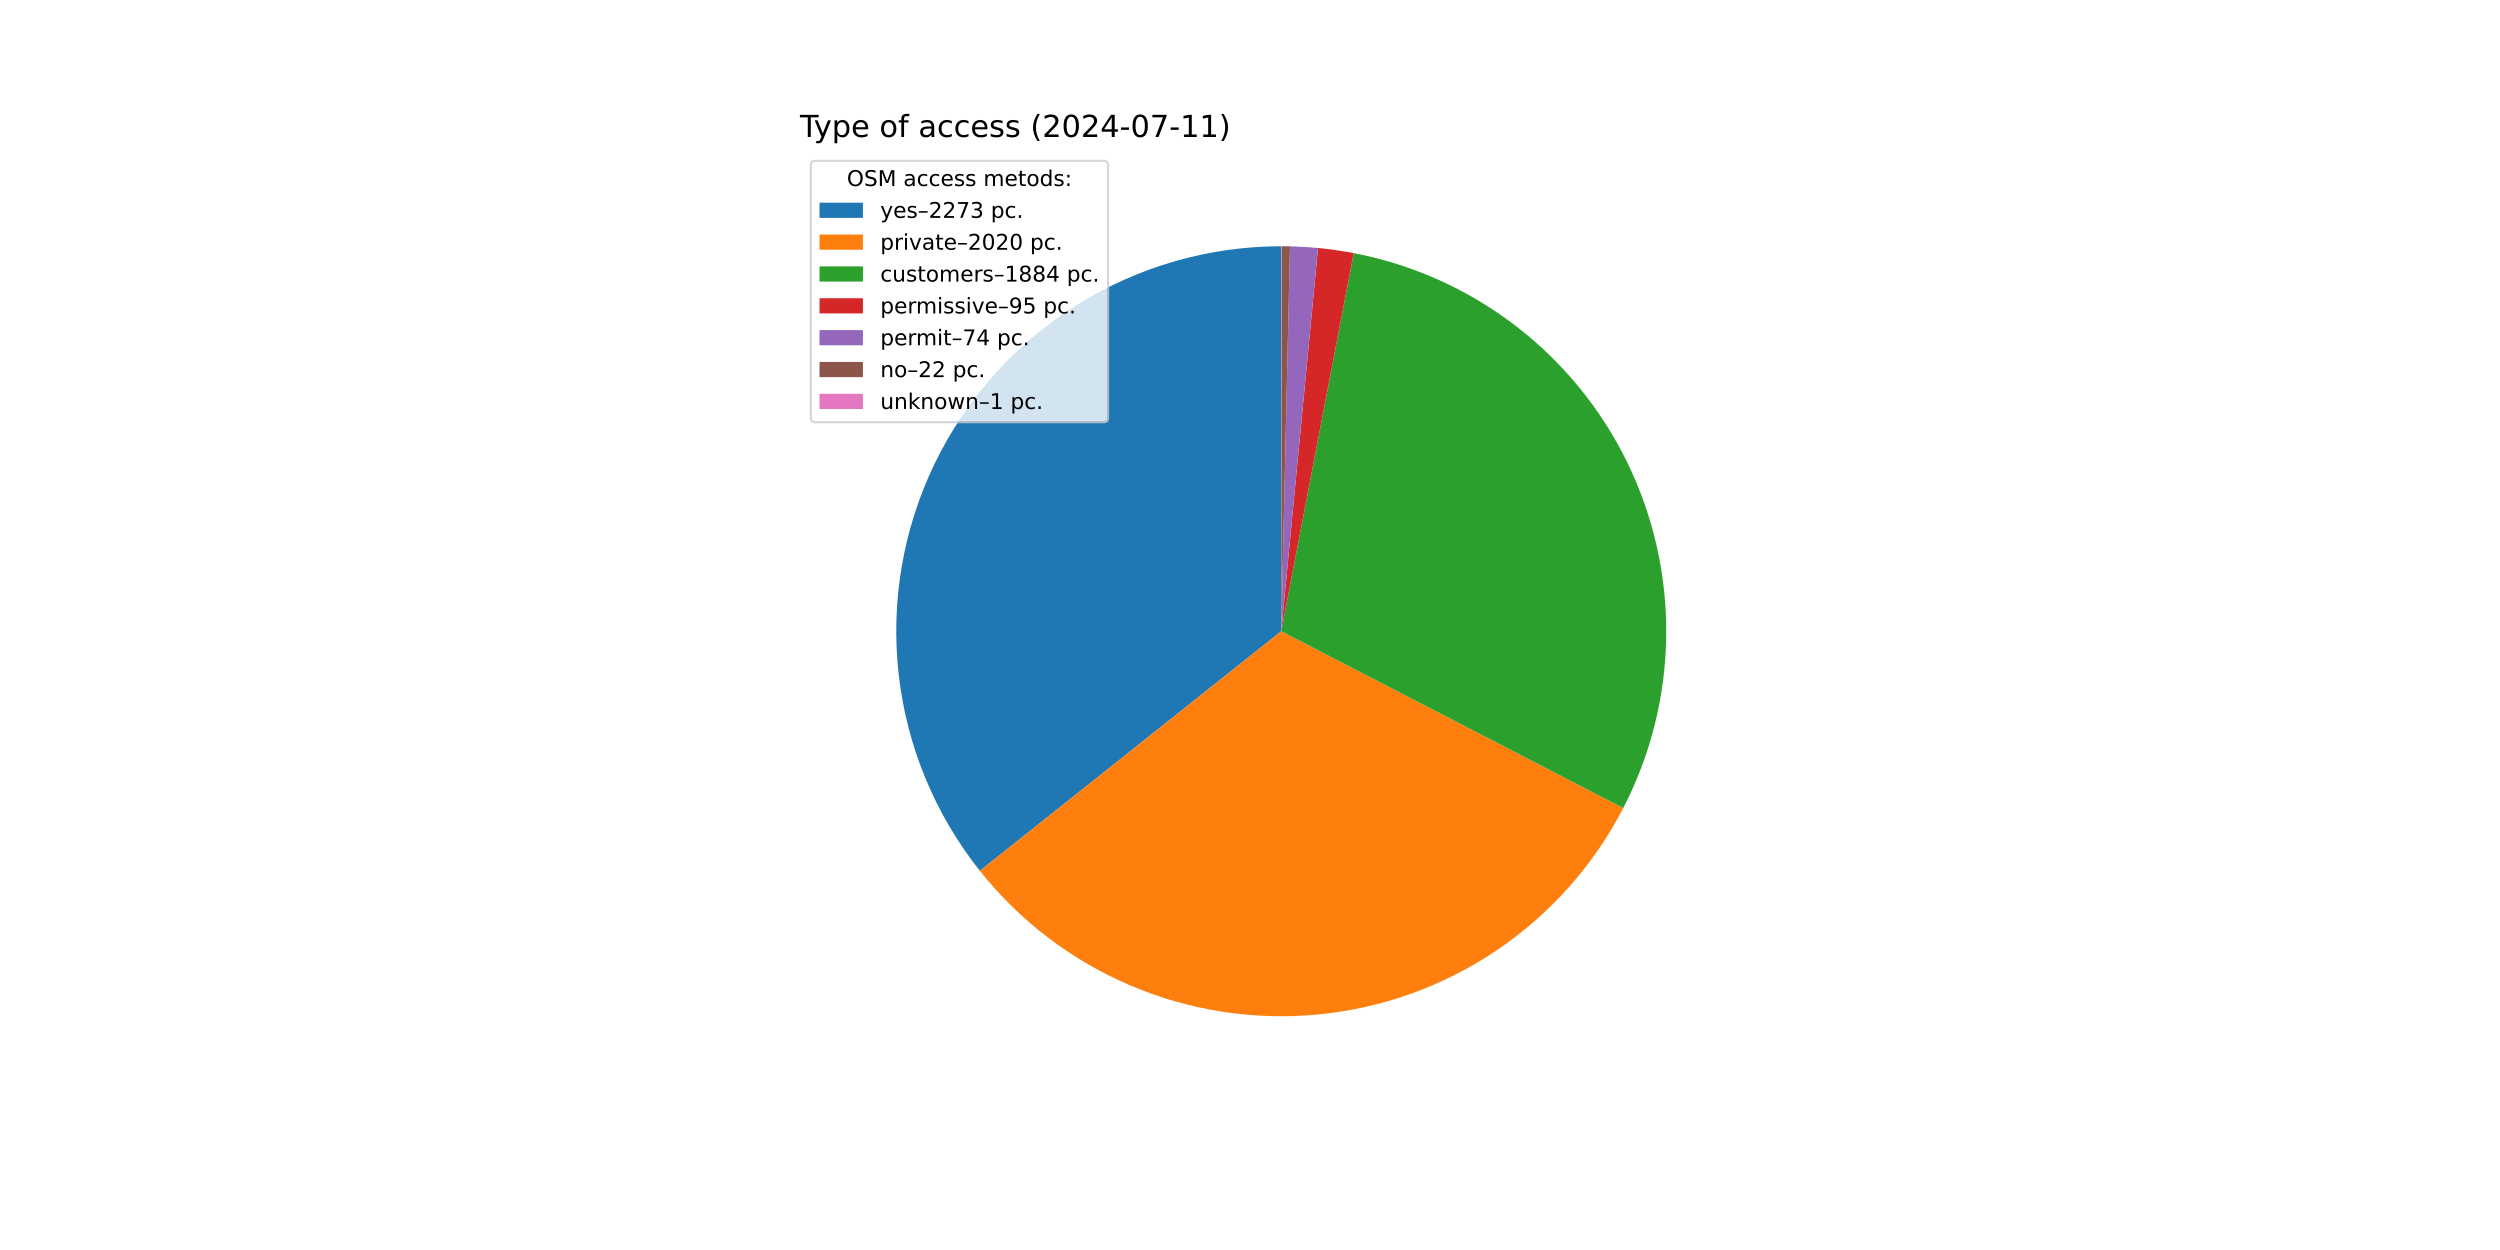
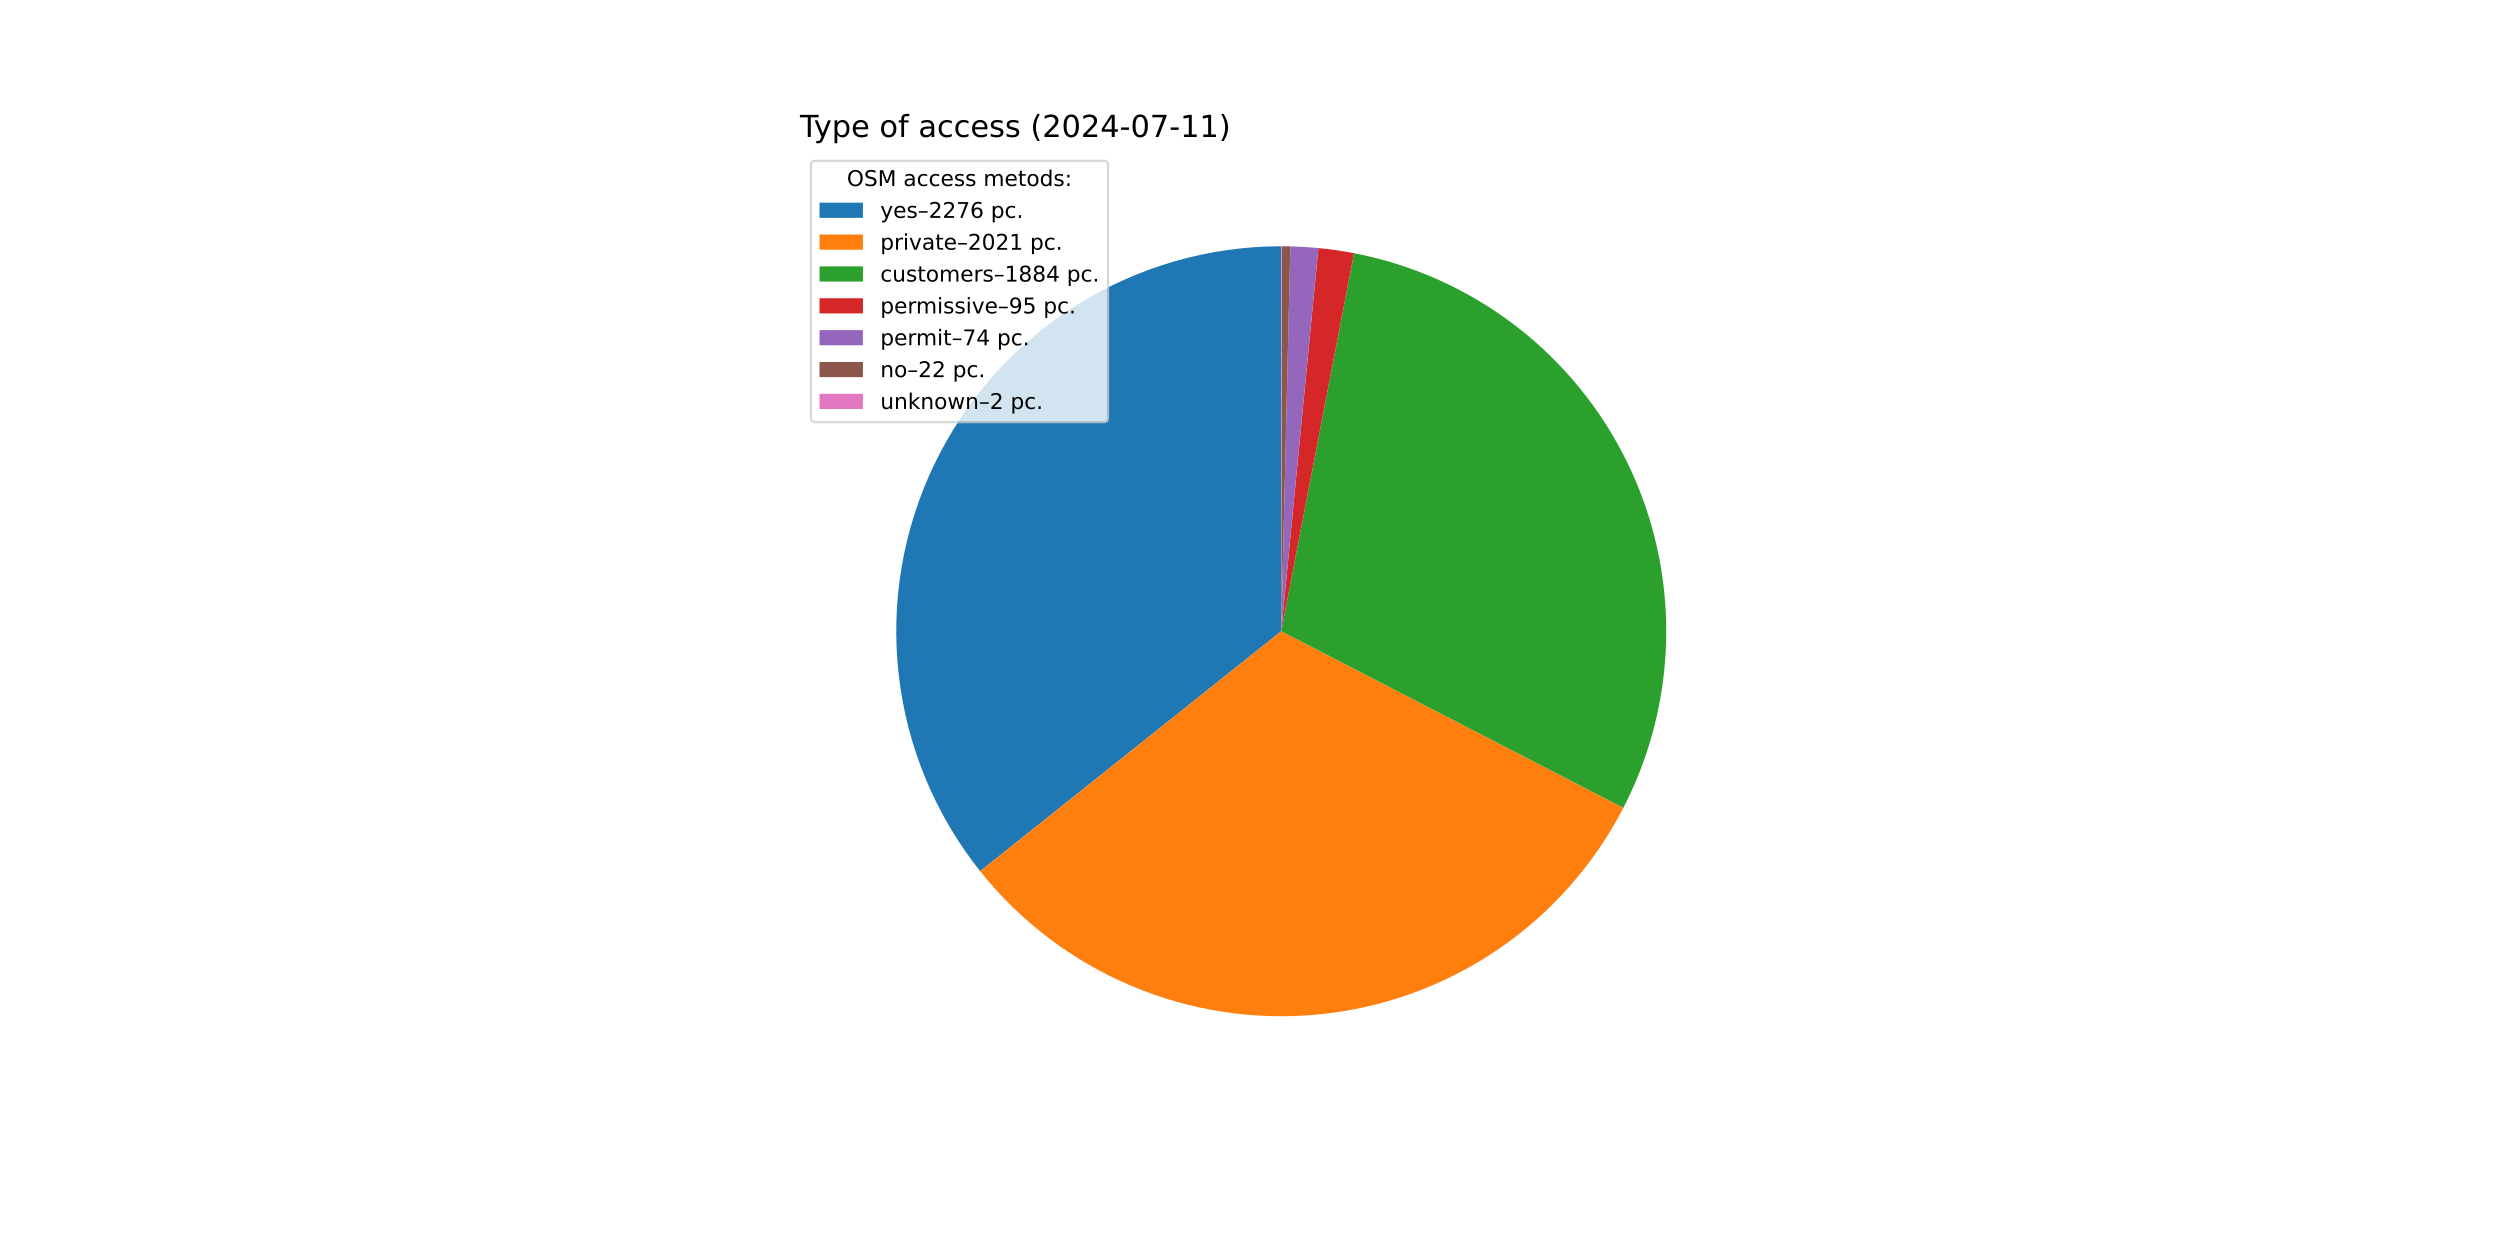
<svg xmlns="http://www.w3.org/2000/svg" xmlns:xlink="http://www.w3.org/1999/xlink" width="1152pt" height="576pt" viewBox="0 0 1152 576" version="1.1">
  <defs>
    <style type="text/css">*{stroke-linejoin: round; stroke-linecap: butt}</style>
  </defs>
  <g id="figure_1">
    <g id="patch_1">
      <path d="M 0 576  L 1152 576  L 1152 0  L 0 0  z " style="fill: #ffffff" />
    </g>
    <g id="axes_1">
      <g id="patch_2">
-         <path d="M 590.4 113.472  C 557.033 113.472 524.334 122.885 496.074 140.626  C 467.815 158.367 445.125 183.725 430.623 213.776  C 416.122 243.827 410.388 277.368 414.083 310.529  C 417.779 343.691 430.756 375.146 451.518 401.267  L 590.4 290.88  z " style="fill: #1f77b4" />
+         <path d="M 590.4 113.472  C 557.015 113.472 524.299 122.896 496.029 140.654  C 467.76 158.413 445.069 183.796 430.577 213.872  C 416.086 243.947 410.374 277.511 414.101 310.688  C 417.829 343.864 430.846 375.323 451.65 401.433  L 590.4 290.88  z " style="fill: #1f77b4" />
      </g>
      <g id="patch_3">
-         <path d="M 451.518 401.267  C 469.943 424.449 493.884 442.653 521.147 454.213  C 548.41 465.772 578.139 470.324 607.612 467.451  C 637.085 464.578 665.375 454.371 689.893 437.764  C 714.411 421.156 734.384 398.672 747.986 372.367  L 590.4 290.88  z " style="fill: #ff7f0e" />
+         <path d="M 451.65 401.433  C 470.098 424.587 494.052 442.758 521.319 454.286  C 548.587 465.813 578.311 470.334 607.773 467.435  C 637.235 464.536 665.508 454.308 690.005 437.687  C 714.503 421.066 734.455 398.574 748.037 372.27  L 590.4 290.88  z " style="fill: #ff7f0e" />
      </g>
      <g id="patch_4">
-         <path d="M 747.986 372.367  C 760.664 347.851 767.447 320.71 767.794 293.111  C 768.141 265.513 762.043 238.21 749.986 213.382  C 737.929 188.554 720.243 166.879 698.338 150.086  C 676.434 133.293 650.91 121.842 623.803 116.645  L 590.4 290.88  z " style="fill: #2ca02c" />
+         <path d="M 748.037 372.27  C 760.689 347.764 767.455 320.643 767.795 293.066  C 768.134 265.489 762.039 238.209 749.994 213.399  C 737.95 188.59 720.284 166.927 698.405 150.137  C 676.526 133.347 651.03 121.888 623.949 116.673  L 590.4 290.88  z " style="fill: #2ca02c" />
      </g>
      <g id="patch_5">
-         <path d="M 623.803 116.645  C 621.081 116.123 618.348 115.665 615.604 115.272  C 612.861 114.878 610.109 114.548 607.351 114.284  L 590.4 290.88  z " style="fill: #d62728" />
+         <path d="M 623.949 116.673  C 621.23 116.149 618.499 115.689 615.758 115.294  C 613.017 114.898 610.268 114.566 607.512 114.299  L 590.4 290.88  z " style="fill: #d62728" />
      </g>
      <g id="patch_6">
-         <path d="M 607.351 114.284  C 605.202 114.077 603.05 113.91 600.895 113.783  C 598.74 113.655 596.583 113.567 594.425 113.518  L 590.4 290.88  z " style="fill: #9467bd" />
+         <path d="M 607.512 114.299  C 605.365 114.091 603.214 113.922 601.061 113.793  C 598.908 113.663 596.753 113.573 594.597 113.522  L 590.4 290.88  z " style="fill: #9467bd" />
      </g>
      <g id="patch_7">
-         <path d="M 594.425 113.518  C 593.784 113.503 593.142 113.492 592.5 113.484  C 591.859 113.477 591.217 113.473 590.575 113.472  L 590.4 290.88  z " style="fill: #8c564b" />
+         <path d="M 594.597 113.522  C 593.956 113.506 593.315 113.495 592.673 113.487  C 592.032 113.478 591.391 113.474 590.75 113.472  L 590.4 290.88  z " style="fill: #8c564b" />
      </g>
      <g id="patch_8">
-         <path d="M 590.575 113.472  C 590.546 113.472 590.517 113.472 590.488 113.472  C 590.458 113.472 590.429 113.472 590.4 113.472  L 590.4 290.88  z " style="fill: #e377c2" />
+         <path d="M 590.75 113.472  C 590.692 113.472 590.633 113.472 590.575 113.472  C 590.517 113.472 590.458 113.472 590.4 113.472  L 590.4 290.88  z " style="fill: #e377c2" />
      </g>
      <g id="matplotlib.axis_1" />
      <g id="matplotlib.axis_2" />
      <g id="text_1">
        <g transform="translate(368.64 63.12) scale(0.14 -0.14)">
          <defs>
            <path id="DejaVuSans-54" d="M -19 4666  L 3928 4666  L 3928 4134  L 2272 4134  L 2272 0  L 1638 0  L 1638 4134  L -19 4134  L -19 4666  z " transform="scale(0.015625)" />
            <path id="DejaVuSans-79" d="M 2059 -325  Q 1816 -950 1584 -1140  Q 1353 -1331 966 -1331  L 506 -1331  L 506 -850  L 844 -850  Q 1081 -850 1212 -737  Q 1344 -625 1503 -206  L 1606 56  L 191 3500  L 800 3500  L 1894 763  L 2988 3500  L 3597 3500  L 2059 -325  z " transform="scale(0.015625)" />
            <path id="DejaVuSans-70" d="M 1159 525  L 1159 -1331  L 581 -1331  L 581 3500  L 1159 3500  L 1159 2969  Q 1341 3281 1617 3432  Q 1894 3584 2278 3584  Q 2916 3584 3314 3078  Q 3713 2572 3713 1747  Q 3713 922 3314 415  Q 2916 -91 2278 -91  Q 1894 -91 1617 61  Q 1341 213 1159 525  z M 3116 1747  Q 3116 2381 2855 2742  Q 2594 3103 2138 3103  Q 1681 3103 1420 2742  Q 1159 2381 1159 1747  Q 1159 1113 1420 752  Q 1681 391 2138 391  Q 2594 391 2855 752  Q 3116 1113 3116 1747  z " transform="scale(0.015625)" />
            <path id="DejaVuSans-65" d="M 3597 1894  L 3597 1613  L 953 1613  Q 991 1019 1311 708  Q 1631 397 2203 397  Q 2534 397 2845 478  Q 3156 559 3463 722  L 3463 178  Q 3153 47 2828 -22  Q 2503 -91 2169 -91  Q 1331 -91 842 396  Q 353 884 353 1716  Q 353 2575 817 3079  Q 1281 3584 2069 3584  Q 2775 3584 3186 3129  Q 3597 2675 3597 1894  z M 3022 2063  Q 3016 2534 2758 2815  Q 2500 3097 2075 3097  Q 1594 3097 1305 2825  Q 1016 2553 972 2059  L 3022 2063  z " transform="scale(0.015625)" />
            <path id="DejaVuSans-20" transform="scale(0.015625)" />
            <path id="DejaVuSans-6f" d="M 1959 3097  Q 1497 3097 1228 2736  Q 959 2375 959 1747  Q 959 1119 1226 758  Q 1494 397 1959 397  Q 2419 397 2687 759  Q 2956 1122 2956 1747  Q 2956 2369 2687 2733  Q 2419 3097 1959 3097  z M 1959 3584  Q 2709 3584 3137 3096  Q 3566 2609 3566 1747  Q 3566 888 3137 398  Q 2709 -91 1959 -91  Q 1206 -91 779 398  Q 353 888 353 1747  Q 353 2609 779 3096  Q 1206 3584 1959 3584  z " transform="scale(0.015625)" />
            <path id="DejaVuSans-66" d="M 2375 4863  L 2375 4384  L 1825 4384  Q 1516 4384 1395 4259  Q 1275 4134 1275 3809  L 1275 3500  L 2222 3500  L 2222 3053  L 1275 3053  L 1275 0  L 697 0  L 697 3053  L 147 3053  L 147 3500  L 697 3500  L 697 3744  Q 697 4328 969 4595  Q 1241 4863 1831 4863  L 2375 4863  z " transform="scale(0.015625)" />
            <path id="DejaVuSans-61" d="M 2194 1759  Q 1497 1759 1228 1600  Q 959 1441 959 1056  Q 959 750 1161 570  Q 1363 391 1709 391  Q 2188 391 2477 730  Q 2766 1069 2766 1631  L 2766 1759  L 2194 1759  z M 3341 1997  L 3341 0  L 2766 0  L 2766 531  Q 2569 213 2275 61  Q 1981 -91 1556 -91  Q 1019 -91 701 211  Q 384 513 384 1019  Q 384 1609 779 1909  Q 1175 2209 1959 2209  L 2766 2209  L 2766 2266  Q 2766 2663 2505 2880  Q 2244 3097 1772 3097  Q 1472 3097 1187 3025  Q 903 2953 641 2809  L 641 3341  Q 956 3463 1253 3523  Q 1550 3584 1831 3584  Q 2591 3584 2966 3190  Q 3341 2797 3341 1997  z " transform="scale(0.015625)" />
            <path id="DejaVuSans-63" d="M 3122 3366  L 3122 2828  Q 2878 2963 2633 3030  Q 2388 3097 2138 3097  Q 1578 3097 1268 2742  Q 959 2388 959 1747  Q 959 1106 1268 751  Q 1578 397 2138 397  Q 2388 397 2633 464  Q 2878 531 3122 666  L 3122 134  Q 2881 22 2623 -34  Q 2366 -91 2075 -91  Q 1284 -91 818 406  Q 353 903 353 1747  Q 353 2603 823 3093  Q 1294 3584 2113 3584  Q 2378 3584 2631 3529  Q 2884 3475 3122 3366  z " transform="scale(0.015625)" />
            <path id="DejaVuSans-73" d="M 2834 3397  L 2834 2853  Q 2591 2978 2328 3040  Q 2066 3103 1784 3103  Q 1356 3103 1142 2972  Q 928 2841 928 2578  Q 928 2378 1081 2264  Q 1234 2150 1697 2047  L 1894 2003  Q 2506 1872 2764 1633  Q 3022 1394 3022 966  Q 3022 478 2636 193  Q 2250 -91 1575 -91  Q 1294 -91 989 -36  Q 684 19 347 128  L 347 722  Q 666 556 975 473  Q 1284 391 1588 391  Q 1994 391 2212 530  Q 2431 669 2431 922  Q 2431 1156 2273 1281  Q 2116 1406 1581 1522  L 1381 1569  Q 847 1681 609 1914  Q 372 2147 372 2553  Q 372 3047 722 3315  Q 1072 3584 1716 3584  Q 2034 3584 2315 3537  Q 2597 3491 2834 3397  z " transform="scale(0.015625)" />
            <path id="DejaVuSans-28" d="M 1984 4856  Q 1566 4138 1362 3434  Q 1159 2731 1159 2009  Q 1159 1288 1364 580  Q 1569 -128 1984 -844  L 1484 -844  Q 1016 -109 783 600  Q 550 1309 550 2009  Q 550 2706 781 3412  Q 1013 4119 1484 4856  L 1984 4856  z " transform="scale(0.015625)" />
            <path id="DejaVuSans-32" d="M 1228 531  L 3431 531  L 3431 0  L 469 0  L 469 531  Q 828 903 1448 1529  Q 2069 2156 2228 2338  Q 2531 2678 2651 2914  Q 2772 3150 2772 3378  Q 2772 3750 2511 3984  Q 2250 4219 1831 4219  Q 1534 4219 1204 4116  Q 875 4013 500 3803  L 500 4441  Q 881 4594 1212 4672  Q 1544 4750 1819 4750  Q 2544 4750 2975 4387  Q 3406 4025 3406 3419  Q 3406 3131 3298 2873  Q 3191 2616 2906 2266  Q 2828 2175 2409 1742  Q 1991 1309 1228 531  z " transform="scale(0.015625)" />
            <path id="DejaVuSans-30" d="M 2034 4250  Q 1547 4250 1301 3770  Q 1056 3291 1056 2328  Q 1056 1369 1301 889  Q 1547 409 2034 409  Q 2525 409 2770 889  Q 3016 1369 3016 2328  Q 3016 3291 2770 3770  Q 2525 4250 2034 4250  z M 2034 4750  Q 2819 4750 3233 4129  Q 3647 3509 3647 2328  Q 3647 1150 3233 529  Q 2819 -91 2034 -91  Q 1250 -91 836 529  Q 422 1150 422 2328  Q 422 3509 836 4129  Q 1250 4750 2034 4750  z " transform="scale(0.015625)" />
            <path id="DejaVuSans-34" d="M 2419 4116  L 825 1625  L 2419 1625  L 2419 4116  z M 2253 4666  L 3047 4666  L 3047 1625  L 3713 1625  L 3713 1100  L 3047 1100  L 3047 0  L 2419 0  L 2419 1100  L 313 1100  L 313 1709  L 2253 4666  z " transform="scale(0.015625)" />
            <path id="DejaVuSans-2d" d="M 313 2009  L 1997 2009  L 1997 1497  L 313 1497  L 313 2009  z " transform="scale(0.015625)" />
            <path id="DejaVuSans-37" d="M 525 4666  L 3525 4666  L 3525 4397  L 1831 0  L 1172 0  L 2766 4134  L 525 4134  L 525 4666  z " transform="scale(0.015625)" />
            <path id="DejaVuSans-31" d="M 794 531  L 1825 531  L 1825 4091  L 703 3866  L 703 4441  L 1819 4666  L 2450 4666  L 2450 531  L 3481 531  L 3481 0  L 794 0  L 794 531  z " transform="scale(0.015625)" />
            <path id="DejaVuSans-29" d="M 513 4856  L 1013 4856  Q 1481 4119 1714 3412  Q 1947 2706 1947 2009  Q 1947 1309 1714 600  Q 1481 -109 1013 -844  L 513 -844  Q 928 -128 1133 580  Q 1338 1288 1338 2009  Q 1338 2731 1133 3434  Q 928 4138 513 4856  z " transform="scale(0.015625)" />
          </defs>
          <use xlink:href="#DejaVuSans-54" />
          <use xlink:href="#DejaVuSans-79" x="45.459" />
          <use xlink:href="#DejaVuSans-70" x="104.639" />
          <use xlink:href="#DejaVuSans-65" x="168.115" />
          <use xlink:href="#DejaVuSans-20" x="229.639" />
          <use xlink:href="#DejaVuSans-6f" x="261.426" />
          <use xlink:href="#DejaVuSans-66" x="322.607" />
          <use xlink:href="#DejaVuSans-20" x="357.812" />
          <use xlink:href="#DejaVuSans-61" x="389.6" />
          <use xlink:href="#DejaVuSans-63" x="450.879" />
          <use xlink:href="#DejaVuSans-63" x="505.859" />
          <use xlink:href="#DejaVuSans-65" x="560.84" />
          <use xlink:href="#DejaVuSans-73" x="622.363" />
          <use xlink:href="#DejaVuSans-73" x="674.463" />
          <use xlink:href="#DejaVuSans-20" x="726.562" />
          <use xlink:href="#DejaVuSans-28" x="758.35" />
          <use xlink:href="#DejaVuSans-32" x="797.363" />
          <use xlink:href="#DejaVuSans-30" x="860.986" />
          <use xlink:href="#DejaVuSans-32" x="924.609" />
          <use xlink:href="#DejaVuSans-34" x="988.232" />
          <use xlink:href="#DejaVuSans-2d" x="1051.855" />
          <use xlink:href="#DejaVuSans-30" x="1087.939" />
          <use xlink:href="#DejaVuSans-37" x="1151.562" />
          <use xlink:href="#DejaVuSans-2d" x="1215.186" />
          <use xlink:href="#DejaVuSans-31" x="1251.27" />
          <use xlink:href="#DejaVuSans-31" x="1314.893" />
          <use xlink:href="#DejaVuSans-29" x="1378.516" />
        </g>
      </g>
      <g id="legend_1">
        <g id="patch_9">
          <path d="M 375.64 194.545  L 508.592 194.545  Q 510.592 194.545 510.592 192.545  L 510.592 76.12  Q 510.592 74.12 508.592 74.12  L 375.64 74.12  Q 373.64 74.12 373.64 76.12  L 373.64 192.545  Q 373.64 194.545 375.64 194.545  z " style="fill: #ffffff; opacity: 0.8; stroke: #cccccc; stroke-linejoin: miter" />
        </g>
        <g id="text_2">
          <g transform="translate(390.2353 85.71844) scale(0.1 -0.1)">
            <defs>
              <path id="DejaVuSans-4f" d="M 2522 4238  Q 1834 4238 1429 3725  Q 1025 3213 1025 2328  Q 1025 1447 1429 934  Q 1834 422 2522 422  Q 3209 422 3611 934  Q 4013 1447 4013 2328  Q 4013 3213 3611 3725  Q 3209 4238 2522 4238  z M 2522 4750  Q 3503 4750 4090 4092  Q 4678 3434 4678 2328  Q 4678 1225 4090 567  Q 3503 -91 2522 -91  Q 1538 -91 948 565  Q 359 1222 359 2328  Q 359 3434 948 4092  Q 1538 4750 2522 4750  z " transform="scale(0.015625)" />
              <path id="DejaVuSans-53" d="M 3425 4513  L 3425 3897  Q 3066 4069 2747 4153  Q 2428 4238 2131 4238  Q 1616 4238 1336 4038  Q 1056 3838 1056 3469  Q 1056 3159 1242 3001  Q 1428 2844 1947 2747  L 2328 2669  Q 3034 2534 3370 2195  Q 3706 1856 3706 1288  Q 3706 609 3251 259  Q 2797 -91 1919 -91  Q 1588 -91 1214 -16  Q 841 59 441 206  L 441 856  Q 825 641 1194 531  Q 1563 422 1919 422  Q 2459 422 2753 634  Q 3047 847 3047 1241  Q 3047 1584 2836 1778  Q 2625 1972 2144 2069  L 1759 2144  Q 1053 2284 737 2584  Q 422 2884 422 3419  Q 422 4038 858 4394  Q 1294 4750 2059 4750  Q 2388 4750 2728 4690  Q 3069 4631 3425 4513  z " transform="scale(0.015625)" />
              <path id="DejaVuSans-4d" d="M 628 4666  L 1569 4666  L 2759 1491  L 3956 4666  L 4897 4666  L 4897 0  L 4281 0  L 4281 4097  L 3078 897  L 2444 897  L 1241 4097  L 1241 0  L 628 0  L 628 4666  z " transform="scale(0.015625)" />
              <path id="DejaVuSans-6d" d="M 3328 2828  Q 3544 3216 3844 3400  Q 4144 3584 4550 3584  Q 5097 3584 5394 3201  Q 5691 2819 5691 2113  L 5691 0  L 5113 0  L 5113 2094  Q 5113 2597 4934 2840  Q 4756 3084 4391 3084  Q 3944 3084 3684 2787  Q 3425 2491 3425 1978  L 3425 0  L 2847 0  L 2847 2094  Q 2847 2600 2669 2842  Q 2491 3084 2119 3084  Q 1678 3084 1418 2786  Q 1159 2488 1159 1978  L 1159 0  L 581 0  L 581 3500  L 1159 3500  L 1159 2956  Q 1356 3278 1631 3431  Q 1906 3584 2284 3584  Q 2666 3584 2933 3390  Q 3200 3197 3328 2828  z " transform="scale(0.015625)" />
              <path id="DejaVuSans-74" d="M 1172 4494  L 1172 3500  L 2356 3500  L 2356 3053  L 1172 3053  L 1172 1153  Q 1172 725 1289 603  Q 1406 481 1766 481  L 2356 481  L 2356 0  L 1766 0  Q 1100 0 847 248  Q 594 497 594 1153  L 594 3053  L 172 3053  L 172 3500  L 594 3500  L 594 4494  L 1172 4494  z " transform="scale(0.015625)" />
              <path id="DejaVuSans-64" d="M 2906 2969  L 2906 4863  L 3481 4863  L 3481 0  L 2906 0  L 2906 525  Q 2725 213 2448 61  Q 2172 -91 1784 -91  Q 1150 -91 751 415  Q 353 922 353 1747  Q 353 2572 751 3078  Q 1150 3584 1784 3584  Q 2172 3584 2448 3432  Q 2725 3281 2906 2969  z M 947 1747  Q 947 1113 1208 752  Q 1469 391 1925 391  Q 2381 391 2643 752  Q 2906 1113 2906 1747  Q 2906 2381 2643 2742  Q 2381 3103 1925 3103  Q 1469 3103 1208 2742  Q 947 2381 947 1747  z " transform="scale(0.015625)" />
              <path id="DejaVuSans-3a" d="M 750 794  L 1409 794  L 1409 0  L 750 0  L 750 794  z M 750 3309  L 1409 3309  L 1409 2516  L 750 2516  L 750 3309  z " transform="scale(0.015625)" />
            </defs>
            <use xlink:href="#DejaVuSans-4f" />
            <use xlink:href="#DejaVuSans-53" x="78.711" />
            <use xlink:href="#DejaVuSans-4d" x="142.188" />
            <use xlink:href="#DejaVuSans-20" x="228.467" />
            <use xlink:href="#DejaVuSans-61" x="260.254" />
            <use xlink:href="#DejaVuSans-63" x="321.533" />
            <use xlink:href="#DejaVuSans-63" x="376.514" />
            <use xlink:href="#DejaVuSans-65" x="431.494" />
            <use xlink:href="#DejaVuSans-73" x="493.018" />
            <use xlink:href="#DejaVuSans-73" x="545.117" />
            <use xlink:href="#DejaVuSans-20" x="597.217" />
            <use xlink:href="#DejaVuSans-6d" x="629.004" />
            <use xlink:href="#DejaVuSans-65" x="726.416" />
            <use xlink:href="#DejaVuSans-74" x="787.939" />
            <use xlink:href="#DejaVuSans-6f" x="827.148" />
            <use xlink:href="#DejaVuSans-64" x="888.33" />
            <use xlink:href="#DejaVuSans-73" x="951.807" />
            <use xlink:href="#DejaVuSans-3a" x="1003.906" />
          </g>
        </g>
        <g id="patch_10">
          <path d="M 377.64 100.397  L 397.64 100.397  L 397.64 93.397  L 377.64 93.397  z " style="fill: #1f77b4" />
        </g>
        <g id="text_3">
          <g transform="translate(405.64 100.3966) scale(0.1 -0.1)">
            <defs>
              <path id="DejaVuSans-2013" d="M 313 1978  L 2888 1978  L 2888 1528  L 313 1528  L 313 1978  z " transform="scale(0.015625)" />
-               <path id="DejaVuSans-33" d="M 2597 2516  Q 3050 2419 3304 2112  Q 3559 1806 3559 1356  Q 3559 666 3084 287  Q 2609 -91 1734 -91  Q 1441 -91 1130 -33  Q 819 25 488 141  L 488 750  Q 750 597 1062 519  Q 1375 441 1716 441  Q 2309 441 2620 675  Q 2931 909 2931 1356  Q 2931 1769 2642 2001  Q 2353 2234 1838 2234  L 1294 2234  L 1294 2753  L 1863 2753  Q 2328 2753 2575 2939  Q 2822 3125 2822 3475  Q 2822 3834 2567 4026  Q 2313 4219 1838 4219  Q 1578 4219 1281 4162  Q 984 4106 628 3988  L 628 4550  Q 988 4650 1302 4700  Q 1616 4750 1894 4750  Q 2613 4750 3031 4423  Q 3450 4097 3450 3541  Q 3450 3153 3228 2886  Q 3006 2619 2597 2516  z " transform="scale(0.015625)" />
+               <path id="DejaVuSans-36" d="M 2113 2584  Q 1688 2584 1439 2293  Q 1191 2003 1191 1497  Q 1191 994 1439 701  Q 1688 409 2113 409  Q 2538 409 2786 701  Q 3034 994 3034 1497  Q 3034 2003 2786 2293  Q 2538 2584 2113 2584  z M 3366 4563  L 3366 3988  Q 3128 4100 2886 4159  Q 2644 4219 2406 4219  Q 1781 4219 1451 3797  Q 1122 3375 1075 2522  Q 1259 2794 1537 2939  Q 1816 3084 2150 3084  Q 2853 3084 3261 2657  Q 3669 2231 3669 1497  Q 3669 778 3244 343  Q 2819 -91 2113 -91  Q 1303 -91 875 529  Q 447 1150 447 2328  Q 447 3434 972 4092  Q 1497 4750 2381 4750  Q 2619 4750 2861 4703  Q 3103 4656 3366 4563  z " transform="scale(0.015625)" />
              <path id="DejaVuSans-2e" d="M 684 794  L 1344 794  L 1344 0  L 684 0  L 684 794  z " transform="scale(0.015625)" />
            </defs>
            <use xlink:href="#DejaVuSans-79" />
            <use xlink:href="#DejaVuSans-65" x="59.18" />
            <use xlink:href="#DejaVuSans-73" x="120.703" />
            <use xlink:href="#DejaVuSans-2013" x="172.803" />
            <use xlink:href="#DejaVuSans-32" x="222.803" />
            <use xlink:href="#DejaVuSans-32" x="286.426" />
            <use xlink:href="#DejaVuSans-37" x="350.049" />
-             <use xlink:href="#DejaVuSans-33" x="413.672" />
+             <use xlink:href="#DejaVuSans-36" x="413.672" />
            <use xlink:href="#DejaVuSans-20" x="477.295" />
            <use xlink:href="#DejaVuSans-70" x="509.082" />
            <use xlink:href="#DejaVuSans-63" x="572.559" />
            <use xlink:href="#DejaVuSans-2e" x="627.539" />
          </g>
        </g>
        <g id="patch_11">
          <path d="M 377.64 115.075  L 397.64 115.075  L 397.64 108.075  L 377.64 108.075  z " style="fill: #ff7f0e" />
        </g>
        <g id="text_4">
          <g transform="translate(405.64 115.0747) scale(0.1 -0.1)">
            <defs>
              <path id="DejaVuSans-72" d="M 2631 2963  Q 2534 3019 2420 3045  Q 2306 3072 2169 3072  Q 1681 3072 1420 2755  Q 1159 2438 1159 1844  L 1159 0  L 581 0  L 581 3500  L 1159 3500  L 1159 2956  Q 1341 3275 1631 3429  Q 1922 3584 2338 3584  Q 2397 3584 2469 3576  Q 2541 3569 2628 3553  L 2631 2963  z " transform="scale(0.015625)" />
              <path id="DejaVuSans-69" d="M 603 3500  L 1178 3500  L 1178 0  L 603 0  L 603 3500  z M 603 4863  L 1178 4863  L 1178 4134  L 603 4134  L 603 4863  z " transform="scale(0.015625)" />
              <path id="DejaVuSans-76" d="M 191 3500  L 800 3500  L 1894 563  L 2988 3500  L 3597 3500  L 2284 0  L 1503 0  L 191 3500  z " transform="scale(0.015625)" />
            </defs>
            <use xlink:href="#DejaVuSans-70" />
            <use xlink:href="#DejaVuSans-72" x="63.477" />
            <use xlink:href="#DejaVuSans-69" x="104.59" />
            <use xlink:href="#DejaVuSans-76" x="132.373" />
            <use xlink:href="#DejaVuSans-61" x="191.553" />
            <use xlink:href="#DejaVuSans-74" x="252.832" />
            <use xlink:href="#DejaVuSans-65" x="292.041" />
            <use xlink:href="#DejaVuSans-2013" x="353.564" />
            <use xlink:href="#DejaVuSans-32" x="403.564" />
            <use xlink:href="#DejaVuSans-30" x="467.188" />
            <use xlink:href="#DejaVuSans-32" x="530.811" />
-             <use xlink:href="#DejaVuSans-30" x="594.434" />
+             <use xlink:href="#DejaVuSans-31" x="594.434" />
            <use xlink:href="#DejaVuSans-20" x="658.057" />
            <use xlink:href="#DejaVuSans-70" x="689.844" />
            <use xlink:href="#DejaVuSans-63" x="753.32" />
            <use xlink:href="#DejaVuSans-2e" x="808.301" />
          </g>
        </g>
        <g id="patch_12">
          <path d="M 377.64 129.753  L 397.64 129.753  L 397.64 122.753  L 377.64 122.753  z " style="fill: #2ca02c" />
        </g>
        <g id="text_5">
          <g transform="translate(405.64 129.7528) scale(0.1 -0.1)">
            <defs>
              <path id="DejaVuSans-75" d="M 544 1381  L 544 3500  L 1119 3500  L 1119 1403  Q 1119 906 1312 657  Q 1506 409 1894 409  Q 2359 409 2629 706  Q 2900 1003 2900 1516  L 2900 3500  L 3475 3500  L 3475 0  L 2900 0  L 2900 538  Q 2691 219 2414 64  Q 2138 -91 1772 -91  Q 1169 -91 856 284  Q 544 659 544 1381  z M 1991 3584  L 1991 3584  z " transform="scale(0.015625)" />
              <path id="DejaVuSans-38" d="M 2034 2216  Q 1584 2216 1326 1975  Q 1069 1734 1069 1313  Q 1069 891 1326 650  Q 1584 409 2034 409  Q 2484 409 2743 651  Q 3003 894 3003 1313  Q 3003 1734 2745 1975  Q 2488 2216 2034 2216  z M 1403 2484  Q 997 2584 770 2862  Q 544 3141 544 3541  Q 544 4100 942 4425  Q 1341 4750 2034 4750  Q 2731 4750 3128 4425  Q 3525 4100 3525 3541  Q 3525 3141 3298 2862  Q 3072 2584 2669 2484  Q 3125 2378 3379 2068  Q 3634 1759 3634 1313  Q 3634 634 3220 271  Q 2806 -91 2034 -91  Q 1263 -91 848 271  Q 434 634 434 1313  Q 434 1759 690 2068  Q 947 2378 1403 2484  z M 1172 3481  Q 1172 3119 1398 2916  Q 1625 2713 2034 2713  Q 2441 2713 2670 2916  Q 2900 3119 2900 3481  Q 2900 3844 2670 4047  Q 2441 4250 2034 4250  Q 1625 4250 1398 4047  Q 1172 3844 1172 3481  z " transform="scale(0.015625)" />
            </defs>
            <use xlink:href="#DejaVuSans-63" />
            <use xlink:href="#DejaVuSans-75" x="54.98" />
            <use xlink:href="#DejaVuSans-73" x="118.359" />
            <use xlink:href="#DejaVuSans-74" x="170.459" />
            <use xlink:href="#DejaVuSans-6f" x="209.668" />
            <use xlink:href="#DejaVuSans-6d" x="270.85" />
            <use xlink:href="#DejaVuSans-65" x="368.262" />
            <use xlink:href="#DejaVuSans-72" x="429.785" />
            <use xlink:href="#DejaVuSans-73" x="470.898" />
            <use xlink:href="#DejaVuSans-2013" x="522.998" />
            <use xlink:href="#DejaVuSans-31" x="572.998" />
            <use xlink:href="#DejaVuSans-38" x="636.621" />
            <use xlink:href="#DejaVuSans-38" x="700.244" />
            <use xlink:href="#DejaVuSans-34" x="763.867" />
            <use xlink:href="#DejaVuSans-20" x="827.49" />
            <use xlink:href="#DejaVuSans-70" x="859.277" />
            <use xlink:href="#DejaVuSans-63" x="922.754" />
            <use xlink:href="#DejaVuSans-2e" x="977.734" />
          </g>
        </g>
        <g id="patch_13">
          <path d="M 377.64 144.431  L 397.64 144.431  L 397.64 137.431  L 377.64 137.431  z " style="fill: #d62728" />
        </g>
        <g id="text_6">
          <g transform="translate(405.64 144.4309) scale(0.1 -0.1)">
            <defs>
              <path id="DejaVuSans-39" d="M 703 97  L 703 672  Q 941 559 1184 500  Q 1428 441 1663 441  Q 2288 441 2617 861  Q 2947 1281 2994 2138  Q 2813 1869 2534 1725  Q 2256 1581 1919 1581  Q 1219 1581 811 2004  Q 403 2428 403 3163  Q 403 3881 828 4315  Q 1253 4750 1959 4750  Q 2769 4750 3195 4129  Q 3622 3509 3622 2328  Q 3622 1225 3098 567  Q 2575 -91 1691 -91  Q 1453 -91 1209 -44  Q 966 3 703 97  z M 1959 2075  Q 2384 2075 2632 2365  Q 2881 2656 2881 3163  Q 2881 3666 2632 3958  Q 2384 4250 1959 4250  Q 1534 4250 1286 3958  Q 1038 3666 1038 3163  Q 1038 2656 1286 2365  Q 1534 2075 1959 2075  z " transform="scale(0.015625)" />
              <path id="DejaVuSans-35" d="M 691 4666  L 3169 4666  L 3169 4134  L 1269 4134  L 1269 2991  Q 1406 3038 1543 3061  Q 1681 3084 1819 3084  Q 2600 3084 3056 2656  Q 3513 2228 3513 1497  Q 3513 744 3044 326  Q 2575 -91 1722 -91  Q 1428 -91 1123 -41  Q 819 9 494 109  L 494 744  Q 775 591 1075 516  Q 1375 441 1709 441  Q 2250 441 2565 725  Q 2881 1009 2881 1497  Q 2881 1984 2565 2268  Q 2250 2553 1709 2553  Q 1456 2553 1204 2497  Q 953 2441 691 2322  L 691 4666  z " transform="scale(0.015625)" />
            </defs>
            <use xlink:href="#DejaVuSans-70" />
            <use xlink:href="#DejaVuSans-65" x="63.477" />
            <use xlink:href="#DejaVuSans-72" x="125" />
            <use xlink:href="#DejaVuSans-6d" x="164.363" />
            <use xlink:href="#DejaVuSans-69" x="261.775" />
            <use xlink:href="#DejaVuSans-73" x="289.559" />
            <use xlink:href="#DejaVuSans-73" x="341.658" />
            <use xlink:href="#DejaVuSans-69" x="393.758" />
            <use xlink:href="#DejaVuSans-76" x="421.541" />
            <use xlink:href="#DejaVuSans-65" x="480.721" />
            <use xlink:href="#DejaVuSans-2013" x="542.244" />
            <use xlink:href="#DejaVuSans-39" x="592.244" />
            <use xlink:href="#DejaVuSans-35" x="655.867" />
            <use xlink:href="#DejaVuSans-20" x="719.49" />
            <use xlink:href="#DejaVuSans-70" x="751.277" />
            <use xlink:href="#DejaVuSans-63" x="814.754" />
            <use xlink:href="#DejaVuSans-2e" x="869.734" />
          </g>
        </g>
        <g id="patch_14">
          <path d="M 377.64 159.109  L 397.64 159.109  L 397.64 152.109  L 377.64 152.109  z " style="fill: #9467bd" />
        </g>
        <g id="text_7">
          <g transform="translate(405.64 159.1091) scale(0.1 -0.1)">
            <use xlink:href="#DejaVuSans-70" />
            <use xlink:href="#DejaVuSans-65" x="63.477" />
            <use xlink:href="#DejaVuSans-72" x="125" />
            <use xlink:href="#DejaVuSans-6d" x="164.363" />
            <use xlink:href="#DejaVuSans-69" x="261.775" />
            <use xlink:href="#DejaVuSans-74" x="289.559" />
            <use xlink:href="#DejaVuSans-2013" x="328.768" />
            <use xlink:href="#DejaVuSans-37" x="378.768" />
            <use xlink:href="#DejaVuSans-34" x="442.391" />
            <use xlink:href="#DejaVuSans-20" x="506.014" />
            <use xlink:href="#DejaVuSans-70" x="537.801" />
            <use xlink:href="#DejaVuSans-63" x="601.277" />
            <use xlink:href="#DejaVuSans-2e" x="656.258" />
          </g>
        </g>
        <g id="patch_15">
          <path d="M 377.64 173.787  L 397.64 173.787  L 397.64 166.787  L 377.64 166.787  z " style="fill: #8c564b" />
        </g>
        <g id="text_8">
          <g transform="translate(405.64 173.7872) scale(0.1 -0.1)">
            <defs>
              <path id="DejaVuSans-6e" d="M 3513 2113  L 3513 0  L 2938 0  L 2938 2094  Q 2938 2591 2744 2837  Q 2550 3084 2163 3084  Q 1697 3084 1428 2787  Q 1159 2491 1159 1978  L 1159 0  L 581 0  L 581 3500  L 1159 3500  L 1159 2956  Q 1366 3272 1645 3428  Q 1925 3584 2291 3584  Q 2894 3584 3203 3211  Q 3513 2838 3513 2113  z " transform="scale(0.015625)" />
            </defs>
            <use xlink:href="#DejaVuSans-6e" />
            <use xlink:href="#DejaVuSans-6f" x="63.379" />
            <use xlink:href="#DejaVuSans-2013" x="124.561" />
            <use xlink:href="#DejaVuSans-32" x="174.561" />
            <use xlink:href="#DejaVuSans-32" x="238.184" />
            <use xlink:href="#DejaVuSans-20" x="301.807" />
            <use xlink:href="#DejaVuSans-70" x="333.594" />
            <use xlink:href="#DejaVuSans-63" x="397.07" />
            <use xlink:href="#DejaVuSans-2e" x="452.051" />
          </g>
        </g>
        <g id="patch_16">
          <path d="M 377.64 188.465  L 397.64 188.465  L 397.64 181.465  L 377.64 181.465  z " style="fill: #e377c2" />
        </g>
        <g id="text_9">
          <g transform="translate(405.64 188.4653) scale(0.1 -0.1)">
            <defs>
              <path id="DejaVuSans-6b" d="M 581 4863  L 1159 4863  L 1159 1991  L 2875 3500  L 3609 3500  L 1753 1863  L 3688 0  L 2938 0  L 1159 1709  L 1159 0  L 581 0  L 581 4863  z " transform="scale(0.015625)" />
              <path id="DejaVuSans-77" d="M 269 3500  L 844 3500  L 1563 769  L 2278 3500  L 2956 3500  L 3675 769  L 4391 3500  L 4966 3500  L 4050 0  L 3372 0  L 2619 2869  L 1863 0  L 1184 0  L 269 3500  z " transform="scale(0.015625)" />
            </defs>
            <use xlink:href="#DejaVuSans-75" />
            <use xlink:href="#DejaVuSans-6e" x="63.379" />
            <use xlink:href="#DejaVuSans-6b" x="126.758" />
            <use xlink:href="#DejaVuSans-6e" x="184.668" />
            <use xlink:href="#DejaVuSans-6f" x="248.047" />
            <use xlink:href="#DejaVuSans-77" x="309.229" />
            <use xlink:href="#DejaVuSans-6e" x="391.016" />
            <use xlink:href="#DejaVuSans-2013" x="454.395" />
-             <use xlink:href="#DejaVuSans-31" x="504.395" />
+             <use xlink:href="#DejaVuSans-32" x="504.395" />
            <use xlink:href="#DejaVuSans-20" x="568.018" />
            <use xlink:href="#DejaVuSans-70" x="599.805" />
            <use xlink:href="#DejaVuSans-63" x="663.281" />
            <use xlink:href="#DejaVuSans-2e" x="718.262" />
          </g>
        </g>
      </g>
    </g>
  </g>
</svg>
